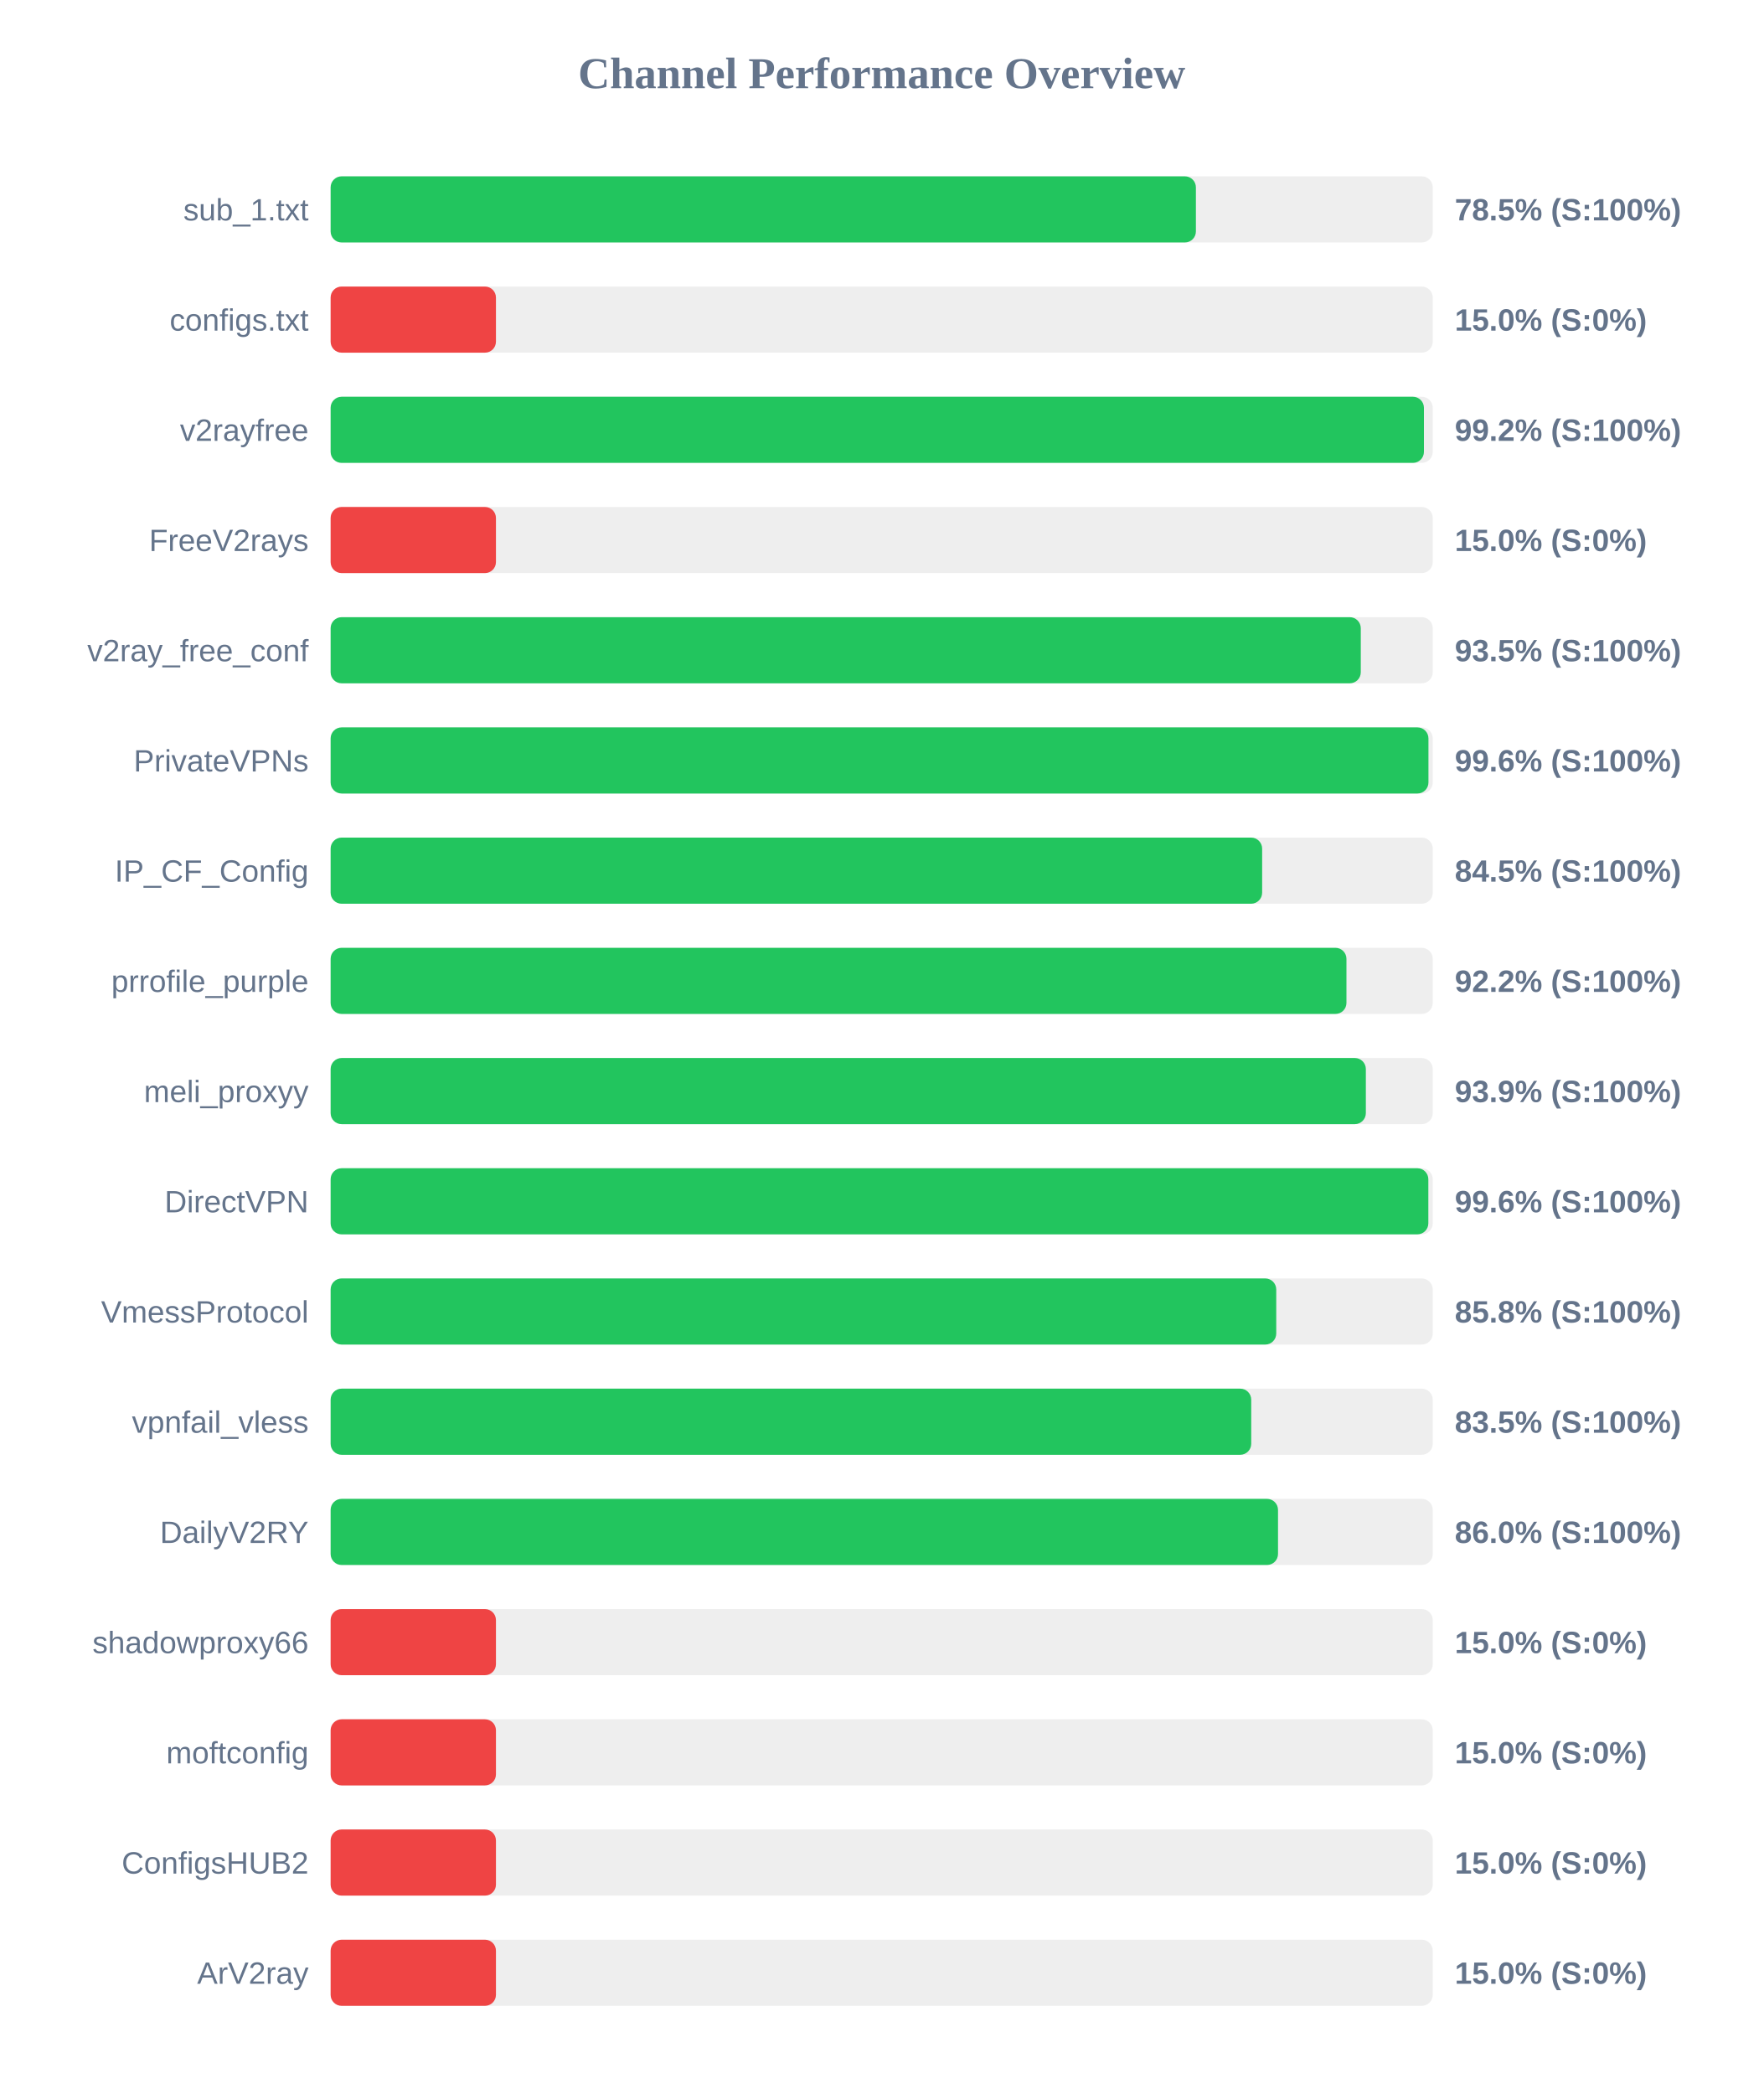
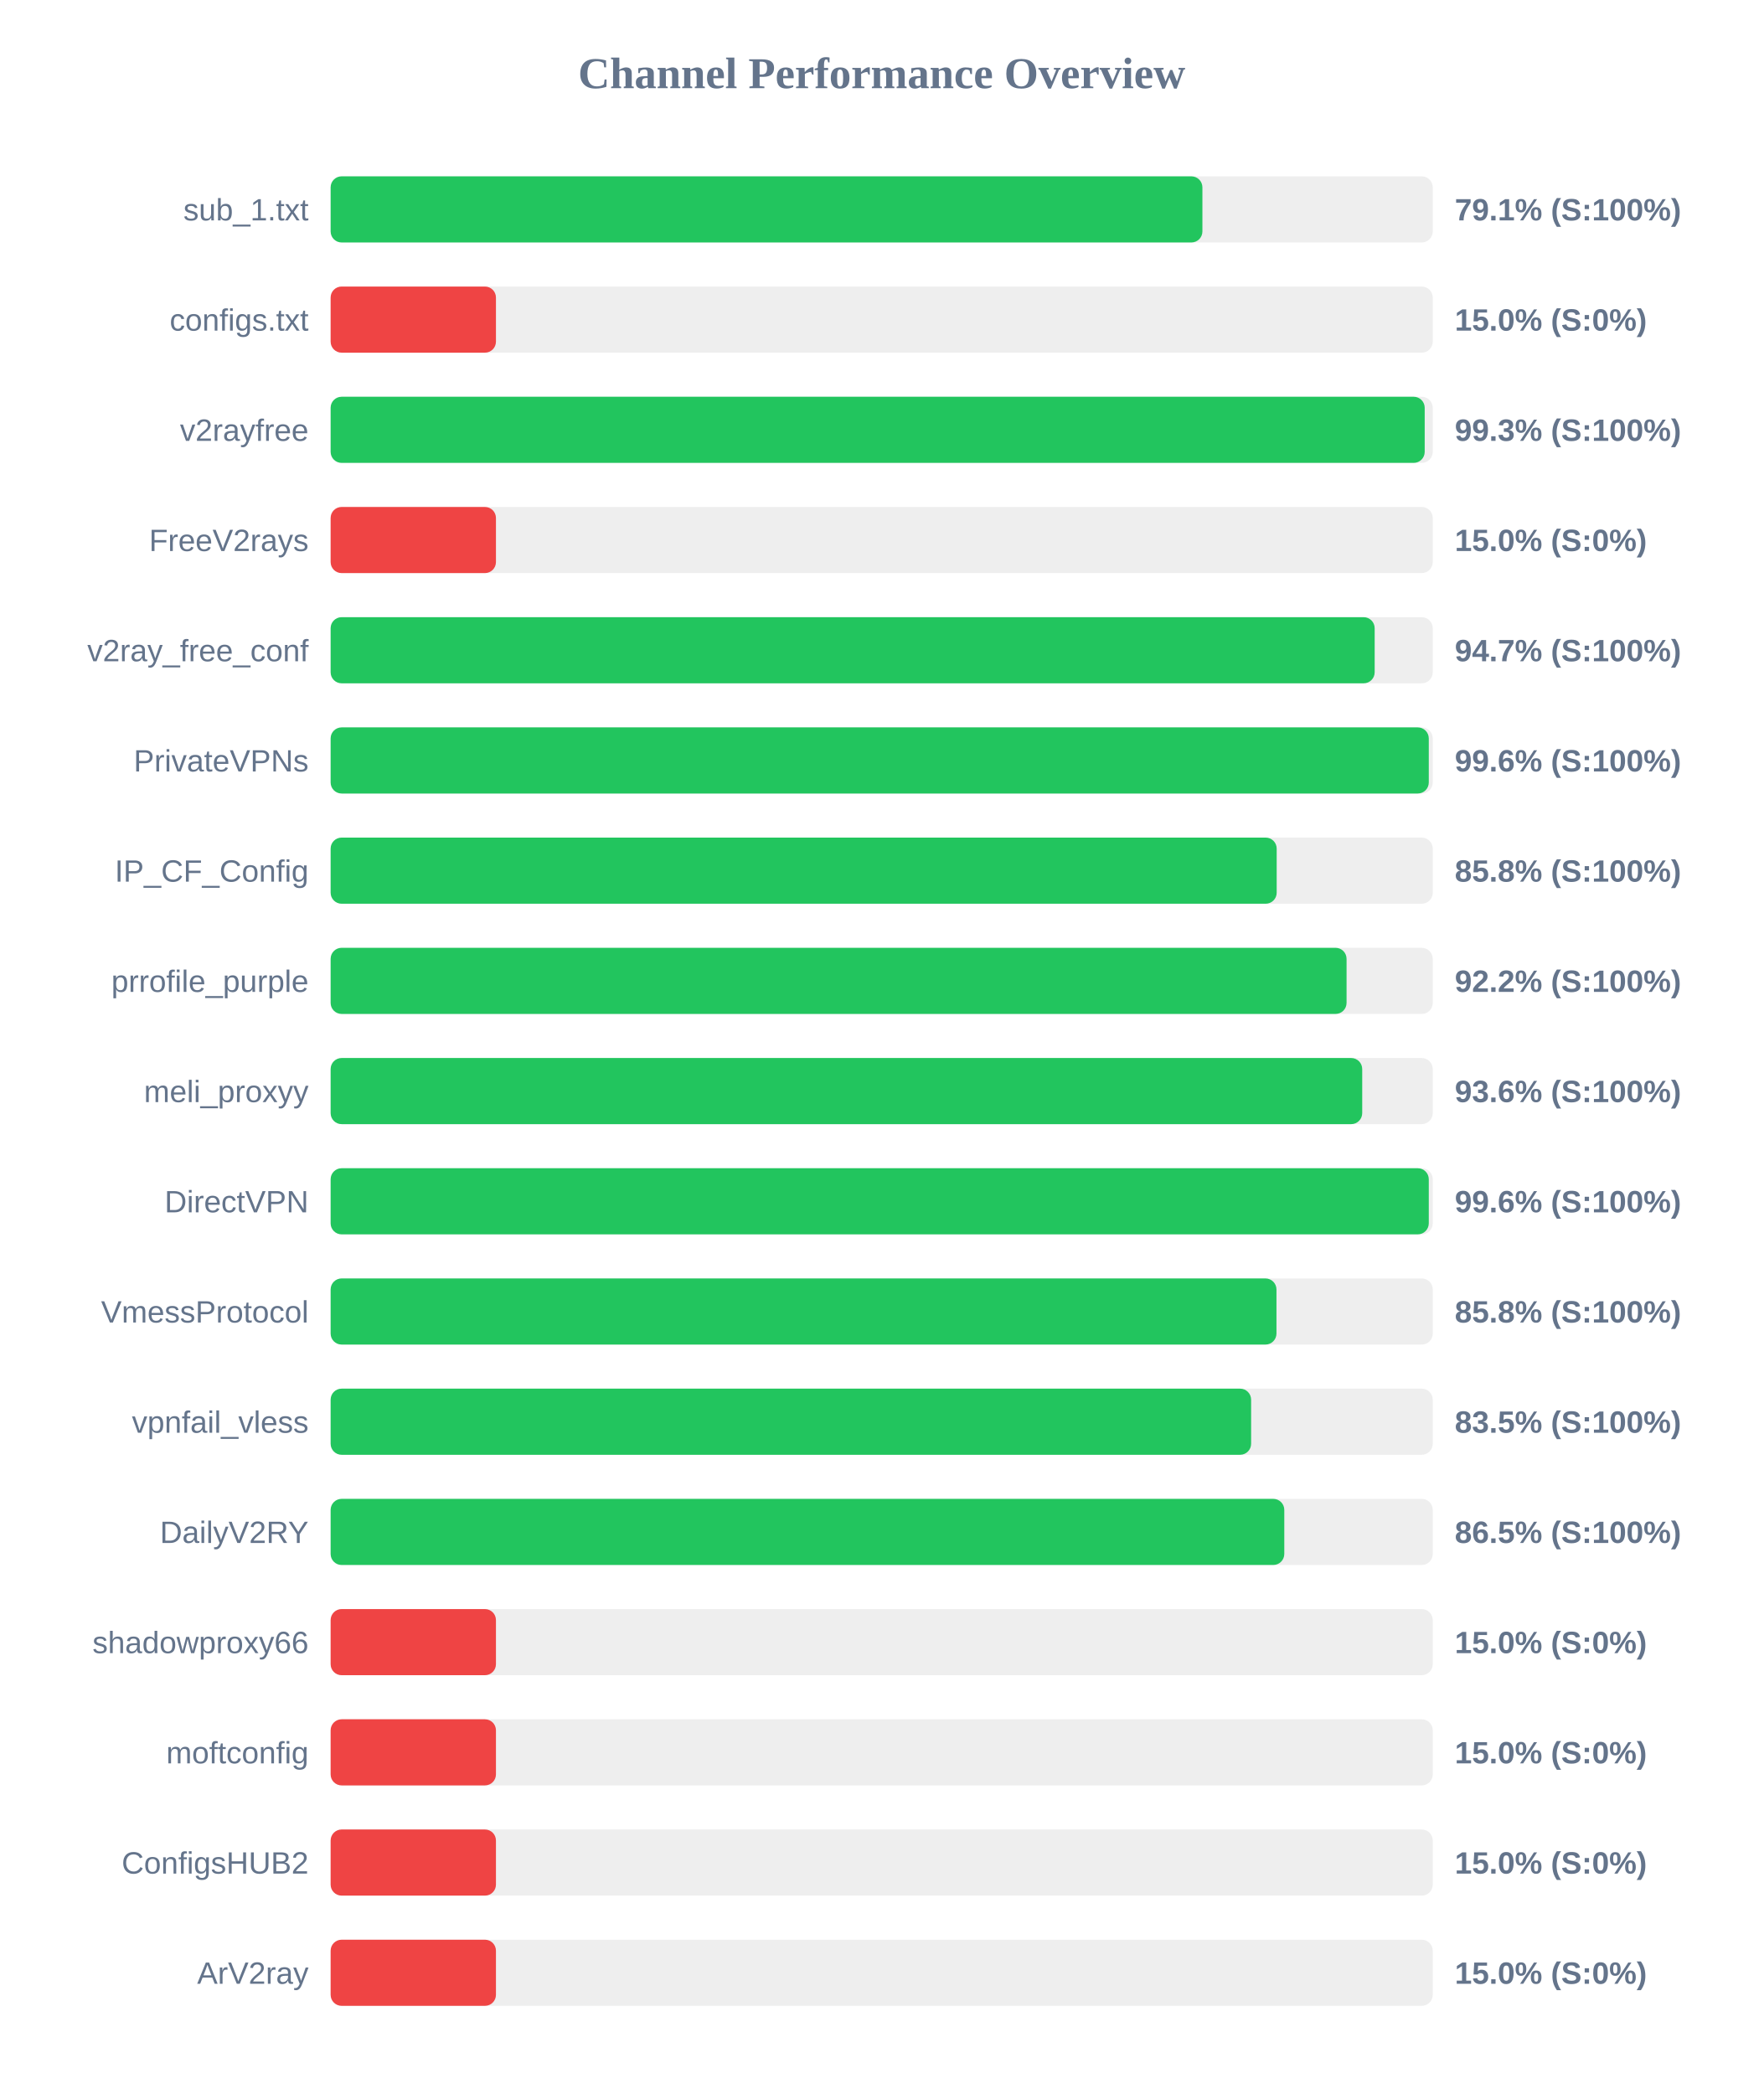
<svg xmlns="http://www.w3.org/2000/svg" width="800" height="950" version="1.1">
  <style>
        .row { font: 14px Arial; fill: #64748b; }
        .score { font: bold 14px Arial; fill: #64748b; }
    </style>
  <text x="400" y="40" text-anchor="middle" font-size="20px" font-weight="bold" fill="#64748b">Channel Performance Overview</text>
  <rect x="150" y="80" width="500" height="30" fill="#eee" rx="5" />
-   <rect x="150" y="80" width="392.55" height="30" fill="#22c55e" rx="5" />
+   <rect x="150" y="80" width="395.5" height="30" fill="#22c55e" rx="5" />
  <text x="140" y="100" text-anchor="end" class="row">sub_1.txt</text>
-   <text x="660" y="100" text-anchor="start" class="score">78.5% (S:100%)</text>
+   <text x="660" y="100" text-anchor="start" class="score">79.1% (S:100%)</text>
  <rect x="150" y="130" width="500" height="30" fill="#eee" rx="5" />
  <rect x="150" y="130" width="75.0" height="30" fill="#ef4444" rx="5" />
  <text x="140" y="150" text-anchor="end" class="row">configs.txt</text>
  <text x="660" y="150" text-anchor="start" class="score">15.0% (S:0%)</text>
  <rect x="150" y="180" width="500" height="30" fill="#eee" rx="5" />
-   <rect x="150" y="180" width="496.0" height="30" fill="#22c55e" rx="5" />
+   <rect x="150" y="180" width="496.35" height="30" fill="#22c55e" rx="5" />
  <text x="140" y="200" text-anchor="end" class="row">v2rayfree</text>
-   <text x="660" y="200" text-anchor="start" class="score">99.2% (S:100%)</text>
+   <text x="660" y="200" text-anchor="start" class="score">99.3% (S:100%)</text>
  <rect x="150" y="230" width="500" height="30" fill="#eee" rx="5" />
  <rect x="150" y="230" width="75.0" height="30" fill="#ef4444" rx="5" />
  <text x="140" y="250" text-anchor="end" class="row">FreeV2rays</text>
  <text x="660" y="250" text-anchor="start" class="score">15.0% (S:0%)</text>
  <rect x="150" y="280" width="500" height="30" fill="#eee" rx="5" />
-   <rect x="150" y="280" width="467.35" height="30" fill="#22c55e" rx="5" />
+   <rect x="150" y="280" width="473.65" height="30" fill="#22c55e" rx="5" />
  <text x="140" y="300" text-anchor="end" class="row">v2ray_free_conf</text>
-   <text x="660" y="300" text-anchor="start" class="score">93.5% (S:100%)</text>
+   <text x="660" y="300" text-anchor="start" class="score">94.7% (S:100%)</text>
  <rect x="150" y="330" width="500" height="30" fill="#eee" rx="5" />
-   <rect x="150" y="330" width="498.05" height="30" fill="#22c55e" rx="5" />
+   <rect x="150" y="330" width="498.2" height="30" fill="#22c55e" rx="5" />
  <text x="140" y="350" text-anchor="end" class="row">PrivateVPNs</text>
  <text x="660" y="350" text-anchor="start" class="score">99.6% (S:100%)</text>
  <rect x="150" y="380" width="500" height="30" fill="#eee" rx="5" />
-   <rect x="150" y="380" width="422.6" height="30" fill="#22c55e" rx="5" />
+   <rect x="150" y="380" width="429.2" height="30" fill="#22c55e" rx="5" />
  <text x="140" y="400" text-anchor="end" class="row">IP_CF_Config</text>
-   <text x="660" y="400" text-anchor="start" class="score">84.5% (S:100%)</text>
+   <text x="660" y="400" text-anchor="start" class="score">85.8% (S:100%)</text>
  <rect x="150" y="430" width="500" height="30" fill="#eee" rx="5" />
-   <rect x="150" y="430" width="460.85" height="30" fill="#22c55e" rx="5" />
+   <rect x="150" y="430" width="460.9" height="30" fill="#22c55e" rx="5" />
  <text x="140" y="450" text-anchor="end" class="row">prrofile_purple</text>
  <text x="660" y="450" text-anchor="start" class="score">92.2% (S:100%)</text>
  <rect x="150" y="480" width="500" height="30" fill="#eee" rx="5" />
-   <rect x="150" y="480" width="469.65" height="30" fill="#22c55e" rx="5" />
+   <rect x="150" y="480" width="468.0" height="30" fill="#22c55e" rx="5" />
  <text x="140" y="500" text-anchor="end" class="row">meli_proxyy</text>
-   <text x="660" y="500" text-anchor="start" class="score">93.9% (S:100%)</text>
+   <text x="660" y="500" text-anchor="start" class="score">93.6% (S:100%)</text>
  <rect x="150" y="530" width="500" height="30" fill="#eee" rx="5" />
-   <rect x="150" y="530" width="498.0" height="30" fill="#22c55e" rx="5" />
+   <rect x="150" y="530" width="498.2" height="30" fill="#22c55e" rx="5" />
  <text x="140" y="550" text-anchor="end" class="row">DirectVPN</text>
  <text x="660" y="550" text-anchor="start" class="score">99.6% (S:100%)</text>
  <rect x="150" y="580" width="500" height="30" fill="#eee" rx="5" />
-   <rect x="150" y="580" width="429.0" height="30" fill="#22c55e" rx="5" />
+   <rect x="150" y="580" width="429.1" height="30" fill="#22c55e" rx="5" />
  <text x="140" y="600" text-anchor="end" class="row">VmessProtocol</text>
  <text x="660" y="600" text-anchor="start" class="score">85.8% (S:100%)</text>
  <rect x="150" y="630" width="500" height="30" fill="#eee" rx="5" />
-   <rect x="150" y="630" width="417.65" height="30" fill="#22c55e" rx="5" />
+   <rect x="150" y="630" width="417.6" height="30" fill="#22c55e" rx="5" />
  <text x="140" y="650" text-anchor="end" class="row">vpnfail_vless</text>
  <text x="660" y="650" text-anchor="start" class="score">83.5% (S:100%)</text>
  <rect x="150" y="680" width="500" height="30" fill="#eee" rx="5" />
-   <rect x="150" y="680" width="429.8" height="30" fill="#22c55e" rx="5" />
+   <rect x="150" y="680" width="432.65" height="30" fill="#22c55e" rx="5" />
  <text x="140" y="700" text-anchor="end" class="row">DailyV2RY</text>
-   <text x="660" y="700" text-anchor="start" class="score">86.0% (S:100%)</text>
+   <text x="660" y="700" text-anchor="start" class="score">86.5% (S:100%)</text>
  <rect x="150" y="730" width="500" height="30" fill="#eee" rx="5" />
  <rect x="150" y="730" width="75.0" height="30" fill="#ef4444" rx="5" />
  <text x="140" y="750" text-anchor="end" class="row">shadowproxy66</text>
  <text x="660" y="750" text-anchor="start" class="score">15.0% (S:0%)</text>
  <rect x="150" y="780" width="500" height="30" fill="#eee" rx="5" />
  <rect x="150" y="780" width="75.0" height="30" fill="#ef4444" rx="5" />
  <text x="140" y="800" text-anchor="end" class="row">moftconfig</text>
  <text x="660" y="800" text-anchor="start" class="score">15.0% (S:0%)</text>
  <rect x="150" y="830" width="500" height="30" fill="#eee" rx="5" />
  <rect x="150" y="830" width="75.0" height="30" fill="#ef4444" rx="5" />
  <text x="140" y="850" text-anchor="end" class="row">ConfigsHUB2</text>
  <text x="660" y="850" text-anchor="start" class="score">15.0% (S:0%)</text>
  <rect x="150" y="880" width="500" height="30" fill="#eee" rx="5" />
  <rect x="150" y="880" width="75.0" height="30" fill="#ef4444" rx="5" />
  <text x="140" y="900" text-anchor="end" class="row">ArV2ray</text>
  <text x="660" y="900" text-anchor="start" class="score">15.0% (S:0%)</text>
</svg>
